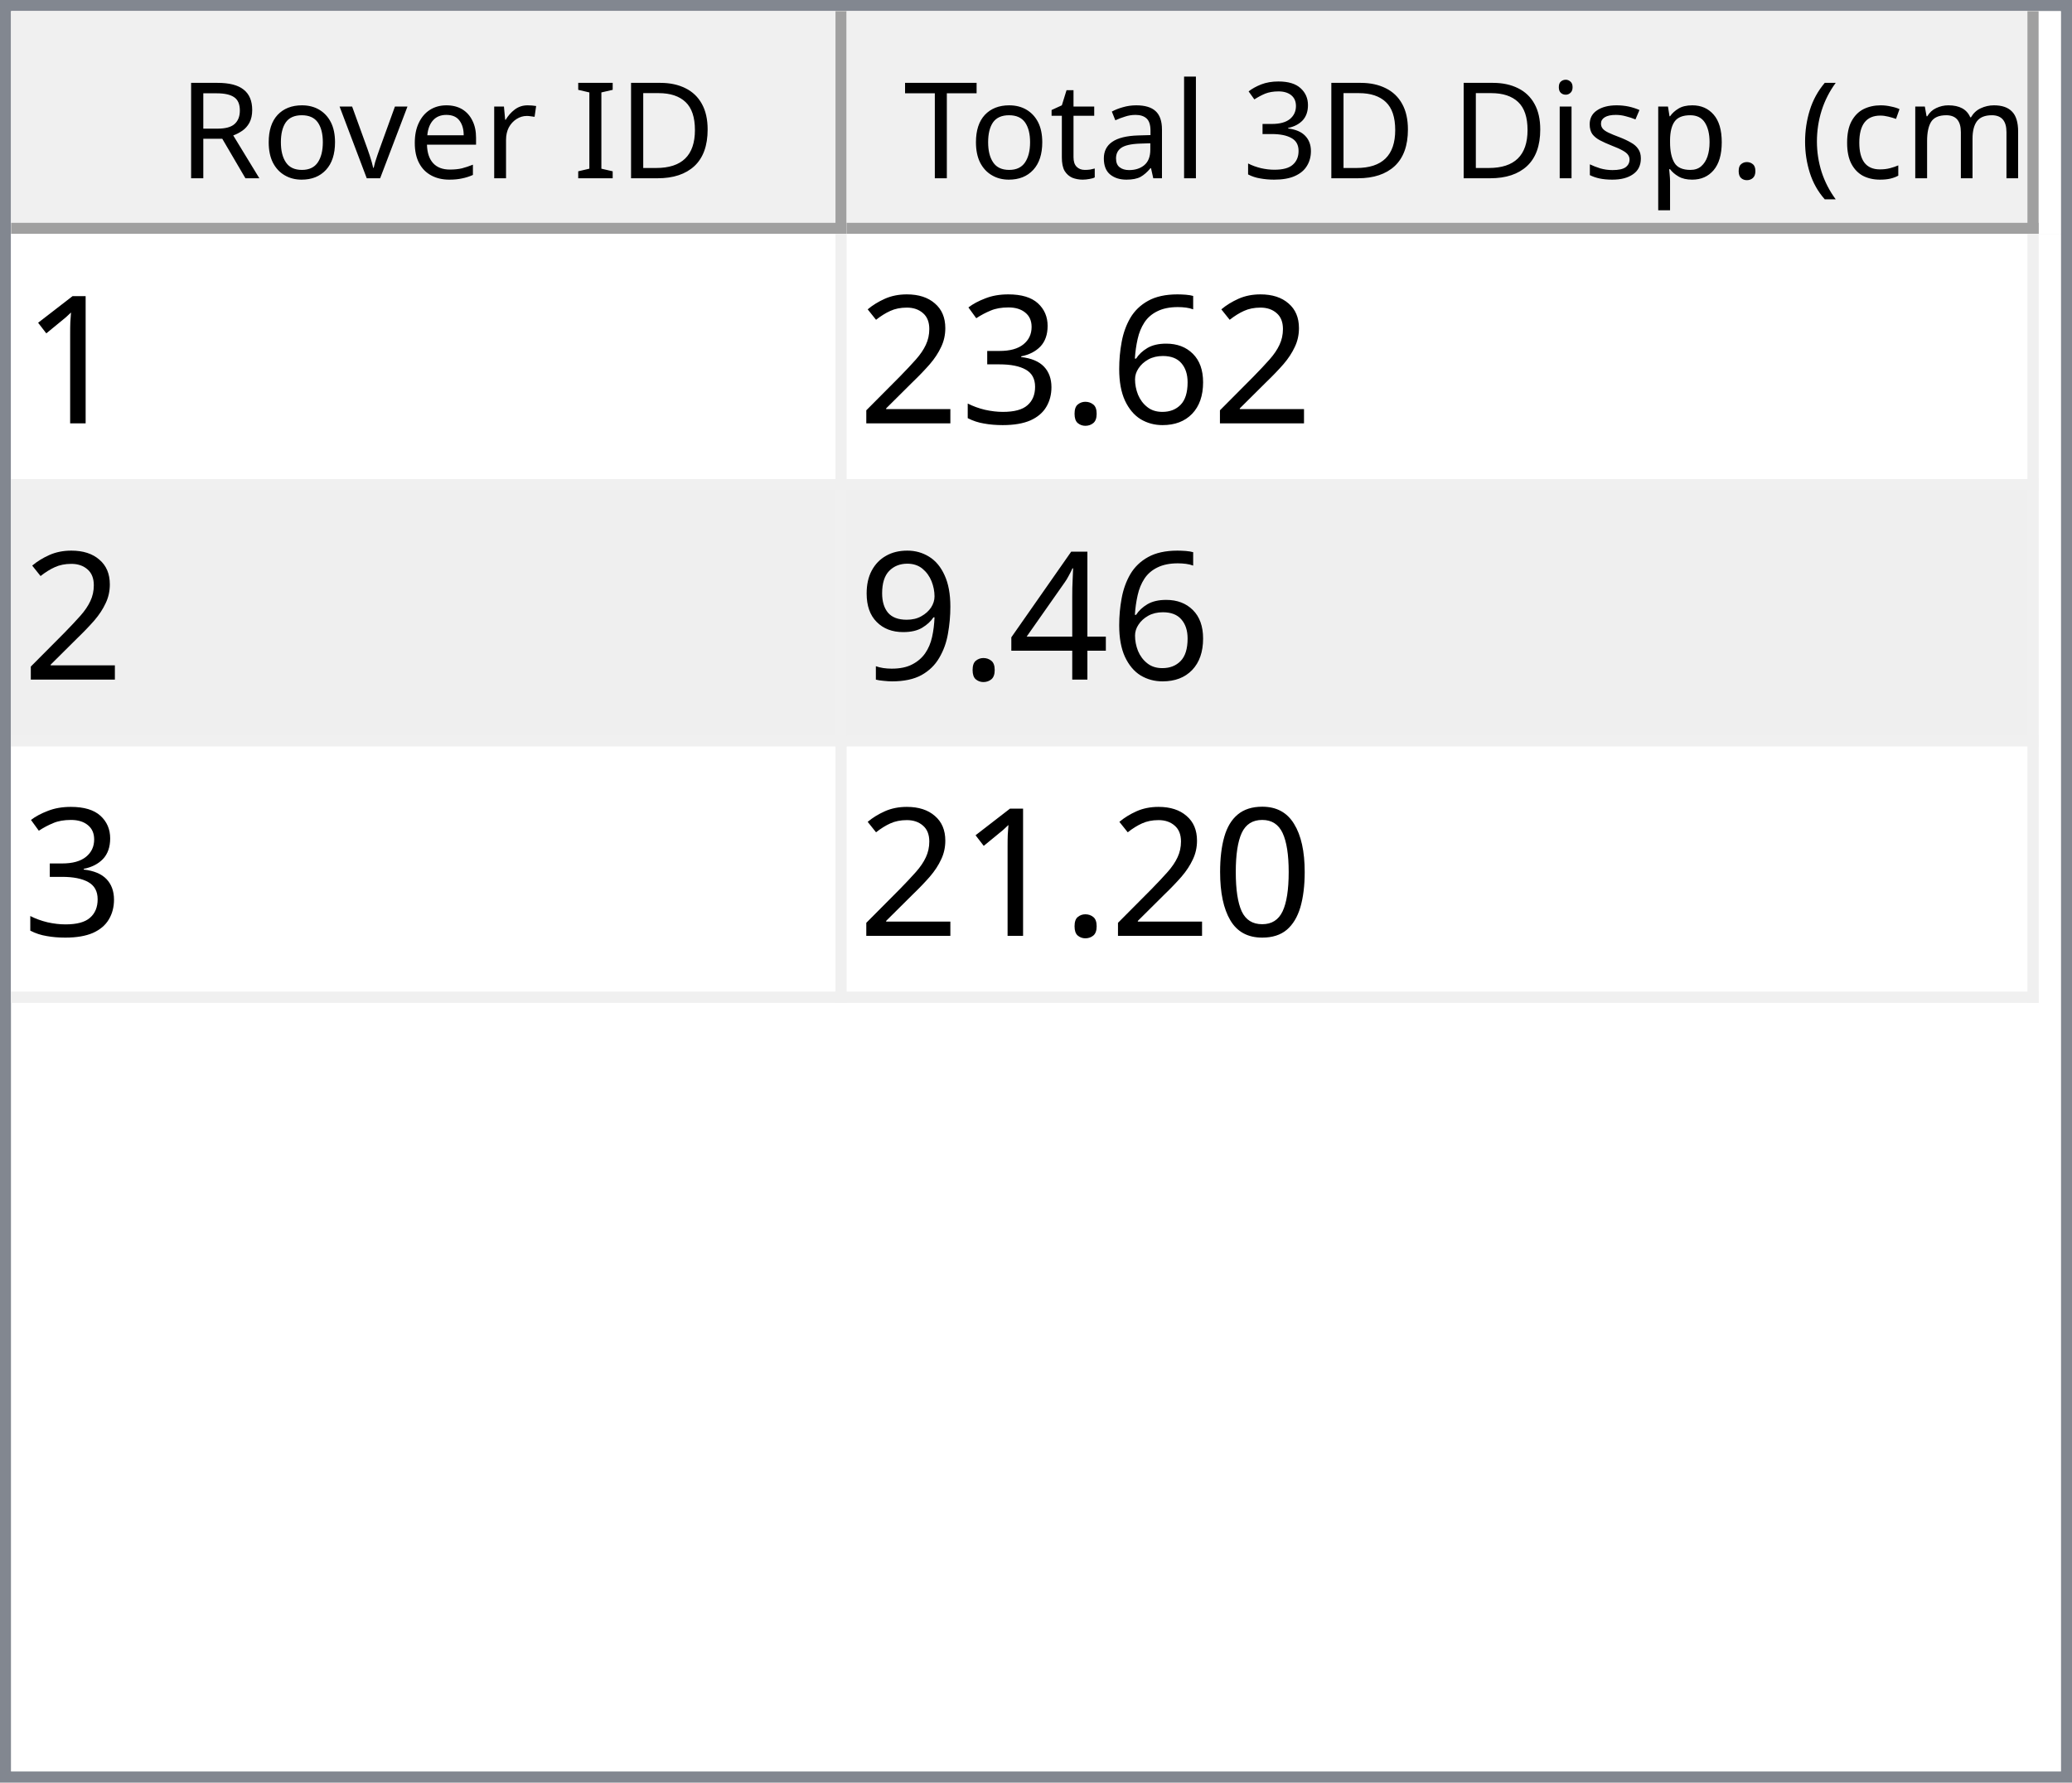
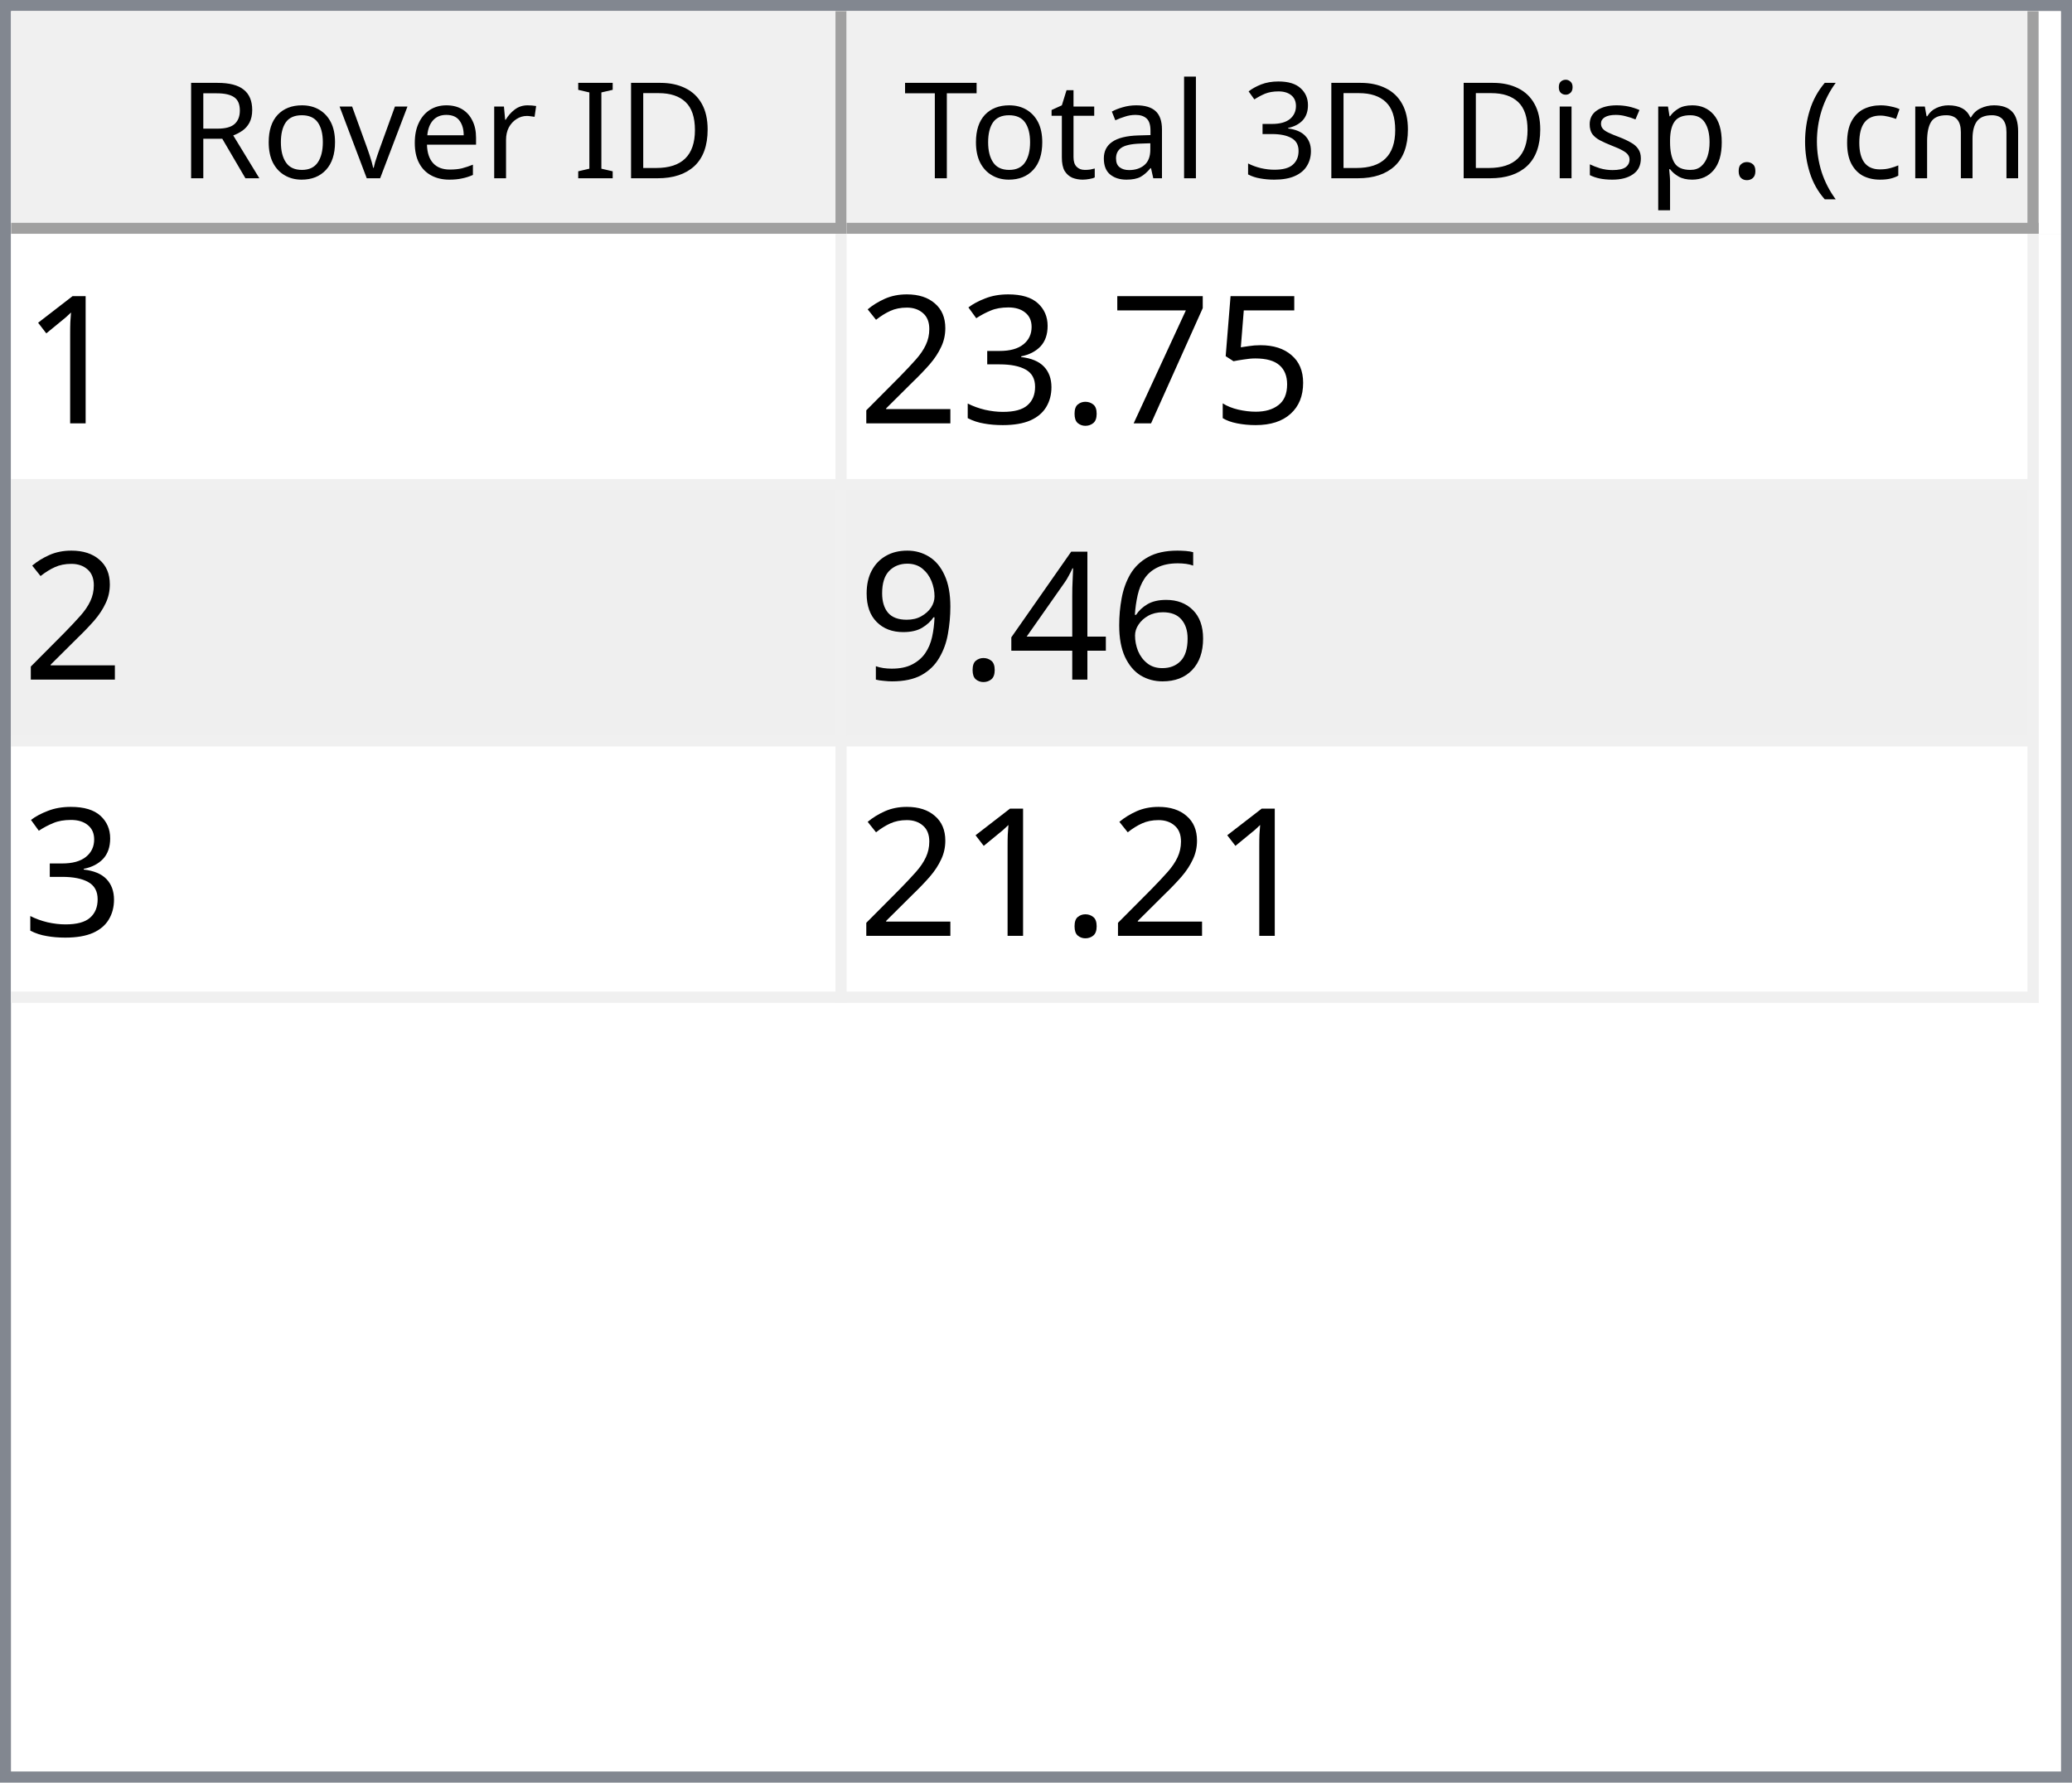
<svg xmlns="http://www.w3.org/2000/svg" style="fill-opacity:1; color-rendering:auto; color-interpolation:auto; text-rendering:auto; stroke:black; stroke-linecap:square; stroke-miterlimit:10; shape-rendering:auto; stroke-opacity:1; fill:black; stroke-dasharray:none; font-weight:normal; stroke-width:1; font-family:'Dialog'; font-style:normal; stroke-linejoin:miter; font-size:12px; stroke-dashoffset:0; image-rendering:auto;" width="186" height="160">
  <defs id="genericDefs" />
  <g>
    <defs id="defs1">
      <clipPath clipPathUnits="userSpaceOnUse" id="clipPath1">
        <path d="M0 0 L186 0 L186 160 L0 160 L0 0 Z" />
      </clipPath>
      <clipPath clipPathUnits="userSpaceOnUse" id="clipPath2">
        <path d="M0 0 L0 160 L186 160 L186 0 Z" />
      </clipPath>
      <clipPath clipPathUnits="userSpaceOnUse" id="clipPath3">
        <path d="M0 0 L0 20 L184 20 L184 0 Z" />
      </clipPath>
      <clipPath clipPathUnits="userSpaceOnUse" id="clipPath4">
        <path d="M0 0 L0 20 L75 20 L75 0 Z" />
      </clipPath>
      <clipPath clipPathUnits="userSpaceOnUse" id="clipPath5">
        <path d="M1 1 L1 19 L74 19 L74 1 Z" />
      </clipPath>
      <clipPath clipPathUnits="userSpaceOnUse" id="clipPath6">
        <path d="M0 0 L0 18 L73 18 L73 0 Z" />
      </clipPath>
      <clipPath clipPathUnits="userSpaceOnUse" id="clipPath7">
        <path d="M-0.5 -0.5 L-0.5 19.5 L74.5 19.5 L74.5 -0.5 Z" />
      </clipPath>
      <clipPath clipPathUnits="userSpaceOnUse" id="clipPath8">
        <path d="M0 0 L0 20 L107 20 L107 0 Z" />
      </clipPath>
      <clipPath clipPathUnits="userSpaceOnUse" id="clipPath9">
        <path d="M1 1 L1 19 L106 19 L106 1 Z" />
      </clipPath>
      <clipPath clipPathUnits="userSpaceOnUse" id="clipPath10">
        <path d="M0 0 L0 18 L105 18 L105 0 Z" />
      </clipPath>
      <clipPath clipPathUnits="userSpaceOnUse" id="clipPath11">
        <path d="M-0.5 -0.5 L-0.5 19.5 L106.5 19.5 L106.5 -0.5 Z" />
      </clipPath>
      <clipPath clipPathUnits="userSpaceOnUse" id="clipPath12">
        <path d="M0 0 L0 138 L184 138 L184 0 Z" />
      </clipPath>
      <clipPath clipPathUnits="userSpaceOnUse" id="clipPath13">
        <path d="M0 0 L0 69 L182 69 L182 0 Z" />
      </clipPath>
      <clipPath clipPathUnits="userSpaceOnUse" id="clipPath14">
        <path d="M-0.5 -0.5 L-0.5 68.5 L181.5 68.5 L181.5 -0.5 Z" />
      </clipPath>
      <clipPath clipPathUnits="userSpaceOnUse" id="clipPath15">
        <path d="M0 0 L0 22 L74 22 L74 0 Z" />
      </clipPath>
      <clipPath clipPathUnits="userSpaceOnUse" id="clipPath16">
        <path d="M0 0 L0 22 L106 22 L106 0 Z" />
      </clipPath>
      <font horiz-adv-x="64.551" id="font1">
        <font-face ascent="107.91" descent="25.098" units-per-em="100" style="font-style:normal; font-family:Segoe UI; font-weight:normal;" />
        <missing-glyph horiz-adv-x="64.551" d="M8.109 0 L8.109 68.266 L56.453 68.266 L56.453 0 L8.109 0 ZM15.328 7.234 L49.219 7.234 L49.219 61.031 L15.328 61.031 L15.328 7.234 Z" />
        <glyph unicode="D" horiz-adv-x="70.117" d="M9.188 0 L9.188 70.016 L28.516 70.016 Q65.531 70.016 65.531 35.891 Q65.531 19.672 55.25 9.836 Q44.969 0 27.734 0 L9.188 0 ZM17.391 62.594 L17.391 7.422 L27.828 7.422 Q41.609 7.422 49.273 14.797 Q56.938 22.172 56.938 35.688 Q56.938 62.594 28.328 62.594 L17.391 62.594 Z" />
        <glyph unicode="I" horiz-adv-x="26.611" d="M17.391 0 L9.188 0 L9.188 70.016 L17.391 70.016 L17.391 0 Z" />
        <glyph unicode=" " horiz-adv-x="27.393" d="" />
        <glyph unicode="r" horiz-adv-x="34.766" d="M34.188 41.891 Q32.078 43.5 28.125 43.5 Q23 43.5 19.555 38.672 Q16.109 33.844 16.109 25.484 L16.109 0 L8.109 0 L8.109 50 L16.109 50 L16.109 39.703 L16.312 39.703 Q18.016 44.969 21.531 47.922 Q25.047 50.875 29.391 50.875 Q32.516 50.875 34.188 50.203 L34.188 41.891 Z" />
        <glyph unicode="e" horiz-adv-x="52.295" d="M48.297 23 L12.984 23 Q13.188 14.656 17.484 10.109 Q21.781 5.562 29.297 5.562 Q37.75 5.562 44.828 11.141 L44.828 3.609 Q38.234 -1.172 27.391 -1.172 Q16.797 -1.172 10.742 5.641 Q4.688 12.453 4.688 24.812 Q4.688 36.469 11.305 43.82 Q17.922 51.172 27.734 51.172 Q37.547 51.172 42.922 44.828 Q48.297 38.484 48.297 27.203 L48.297 23 ZM40.094 29.781 Q40.047 36.719 36.75 40.578 Q33.453 44.438 27.594 44.438 Q21.922 44.438 17.969 40.383 Q14.016 36.328 13.094 29.781 L40.094 29.781 Z" />
        <glyph unicode="v" horiz-adv-x="47.9" d="M47.406 50 L27.484 0 L19.625 0 L0.688 50 L9.469 50 L22.172 13.672 Q23.578 9.672 23.922 6.688 L24.125 6.688 Q24.609 10.453 25.688 13.484 L38.969 50 L47.406 50 Z" />
        <glyph unicode="o" horiz-adv-x="58.594" d="M29 -1.172 Q17.922 -1.172 11.305 5.836 Q4.688 12.844 4.688 24.422 Q4.688 37.016 11.57 44.094 Q18.453 51.172 30.172 51.172 Q41.359 51.172 47.633 44.289 Q53.906 37.406 53.906 25.203 Q53.906 13.234 47.141 6.031 Q40.375 -1.172 29 -1.172 ZM29.594 44.438 Q21.875 44.438 17.383 39.188 Q12.891 33.938 12.891 24.703 Q12.891 15.828 17.43 10.695 Q21.969 5.562 29.594 5.562 Q37.359 5.562 41.531 10.594 Q45.703 15.625 45.703 24.906 Q45.703 34.281 41.531 39.359 Q37.359 44.438 29.594 44.438 Z" />
        <glyph unicode="R" horiz-adv-x="59.814" d="M59.375 0 L49.609 0 L37.891 19.625 Q36.281 22.359 34.766 24.289 Q33.25 26.219 31.664 27.438 Q30.078 28.656 28.25 29.219 Q26.422 29.781 24.125 29.781 L17.391 29.781 L17.391 0 L9.188 0 L9.188 70.016 L30.078 70.016 Q34.672 70.016 38.555 68.867 Q42.438 67.719 45.289 65.375 Q48.141 63.031 49.758 59.547 Q51.375 56.062 51.375 51.375 Q51.375 47.703 50.273 44.656 Q49.172 41.609 47.148 39.211 Q45.125 36.812 42.266 35.133 Q39.406 33.453 35.844 32.516 L35.844 32.328 Q37.594 31.547 38.891 30.547 Q40.188 29.547 41.359 28.18 Q42.531 26.812 43.68 25.078 Q44.828 23.344 46.234 21.047 L59.375 0 ZM17.391 62.594 L17.391 37.203 L28.516 37.203 Q31.594 37.203 34.203 38.133 Q36.812 39.062 38.719 40.797 Q40.625 42.531 41.703 45.047 Q42.781 47.562 42.781 50.688 Q42.781 56.297 39.141 59.445 Q35.5 62.594 28.609 62.594 L17.391 62.594 Z" />
        <glyph unicode=")" horiz-adv-x="30.176" d="M8.297 -15.922 L1.172 -15.922 Q16.406 2.344 16.406 26.812 Q16.406 51.469 1.078 70.016 L8.297 70.016 Q23.531 52.156 23.531 26.703 Q23.531 1.375 8.297 -15.922 Z" />
        <glyph unicode="m" horiz-adv-x="86.133" d="M79.109 0 L71.094 0 L71.094 28.719 Q71.094 37.016 68.531 40.727 Q65.969 44.438 59.906 44.438 Q54.781 44.438 51.195 39.75 Q47.609 35.062 47.609 28.516 L47.609 0 L39.594 0 L39.594 29.688 Q39.594 44.438 28.219 44.438 Q22.953 44.438 19.531 40.016 Q16.109 35.594 16.109 28.516 L16.109 0 L8.109 0 L8.109 50 L16.109 50 L16.109 42.094 L16.312 42.094 Q21.625 51.172 31.844 51.172 Q36.969 51.172 40.773 48.312 Q44.578 45.453 46 40.828 Q51.562 51.172 62.594 51.172 Q79.109 51.172 79.109 30.812 L79.109 0 Z" />
        <glyph unicode="c" horiz-adv-x="46.191" d="M42.188 2.297 Q36.422 -1.172 28.516 -1.172 Q17.828 -1.172 11.258 5.789 Q4.688 12.75 4.688 23.828 Q4.688 36.188 11.766 43.68 Q18.844 51.172 30.672 51.172 Q37.25 51.172 42.281 48.734 L42.281 40.531 Q36.719 44.438 30.375 44.438 Q22.703 44.438 17.797 38.945 Q12.891 33.453 12.891 24.516 Q12.891 15.719 17.508 10.641 Q22.125 5.562 29.891 5.562 Q36.422 5.562 42.188 9.906 L42.188 2.297 Z" />
        <glyph unicode="(" horiz-adv-x="30.176" d="M29.109 -15.922 L21.969 -15.922 Q6.844 1.375 6.844 26.703 Q6.844 52.156 21.969 70.016 L29.203 70.016 Q13.875 51.469 13.875 26.812 Q13.875 2.344 29.109 -15.922 Z" />
        <glyph unicode="." horiz-adv-x="21.68" d="M10.891 -1.078 Q8.641 -1.078 7.055 0.539 Q5.469 2.156 5.469 4.391 Q5.469 6.641 7.055 8.273 Q8.641 9.906 10.891 9.906 Q13.188 9.906 14.797 8.273 Q16.406 6.641 16.406 4.391 Q16.406 2.156 14.797 0.539 Q13.188 -1.078 10.891 -1.078 Z" />
        <glyph unicode="p" horiz-adv-x="58.789" d="M16.312 7.234 L16.109 7.234 L16.109 -23 L8.109 -23 L8.109 50 L16.109 50 L16.109 41.219 L16.312 41.219 Q22.219 51.172 33.594 51.172 Q43.266 51.172 48.688 44.461 Q54.109 37.75 54.109 26.469 Q54.109 13.922 48 6.375 Q41.891 -1.172 31.297 -1.172 Q21.578 -1.172 16.312 7.234 ZM16.109 27.391 L16.109 20.406 Q16.109 14.203 20.141 9.883 Q24.172 5.562 30.375 5.562 Q37.641 5.562 41.773 11.133 Q45.906 16.703 45.906 26.609 Q45.906 34.969 42.047 39.703 Q38.188 44.438 31.594 44.438 Q24.609 44.438 20.359 39.578 Q16.109 34.719 16.109 27.391 Z" />
        <glyph unicode="s" horiz-adv-x="42.432" d="M5.078 1.812 L5.078 10.406 Q11.625 5.562 19.484 5.562 Q30.031 5.562 30.031 12.594 Q30.031 14.594 29.125 15.992 Q28.219 17.391 26.68 18.461 Q25.141 19.531 23.07 20.383 Q21 21.234 18.609 22.172 Q15.281 23.484 12.766 24.828 Q10.25 26.172 8.57 27.859 Q6.891 29.547 6.031 31.695 Q5.172 33.844 5.172 36.719 Q5.172 40.234 6.789 42.945 Q8.406 45.656 11.086 47.484 Q13.766 49.312 17.211 50.242 Q20.656 51.172 24.312 51.172 Q30.812 51.172 35.938 48.922 L35.938 40.828 Q30.422 44.438 23.25 44.438 Q21 44.438 19.195 43.922 Q17.391 43.406 16.094 42.477 Q14.797 41.547 14.086 40.258 Q13.375 38.969 13.375 37.406 Q13.375 35.453 14.086 34.133 Q14.797 32.812 16.164 31.789 Q17.531 30.766 19.484 29.938 Q21.438 29.109 23.922 28.125 Q27.25 26.859 29.883 25.516 Q32.516 24.172 34.375 22.484 Q36.234 20.797 37.234 18.602 Q38.234 16.406 38.234 13.375 Q38.234 9.672 36.602 6.938 Q34.969 4.203 32.234 2.398 Q29.5 0.594 25.93 -0.289 Q22.359 -1.172 18.453 -1.172 Q10.75 -1.172 5.078 1.812 Z" />
        <glyph unicode="i" horiz-adv-x="24.219" d="M12.203 62.703 Q10.062 62.703 8.547 64.164 Q7.031 65.625 7.031 67.875 Q7.031 70.125 8.547 71.609 Q10.062 73.094 12.203 73.094 Q14.406 73.094 15.945 71.609 Q17.484 70.125 17.484 67.875 Q17.484 65.719 15.945 64.211 Q14.406 62.703 12.203 62.703 ZM16.109 0 L8.109 0 L8.109 50 L16.109 50 L16.109 0 Z" />
        <glyph unicode="3" horiz-adv-x="53.906" d="M46.531 19.828 Q46.531 15.094 44.75 11.211 Q42.969 7.328 39.719 4.57 Q36.469 1.812 31.93 0.297 Q27.391 -1.219 21.922 -1.219 Q11.922 -1.219 6 2.594 L6 11.188 Q13.094 5.609 22.219 5.609 Q25.875 5.609 28.828 6.539 Q31.781 7.469 33.906 9.227 Q36.031 10.984 37.18 13.477 Q38.328 15.969 38.328 19.094 Q38.328 32.812 18.797 32.812 L12.984 32.812 L12.984 39.594 L18.5 39.594 Q35.797 39.594 35.797 52.484 Q35.797 64.406 22.609 64.406 Q15.188 64.406 8.688 59.422 L8.688 67.188 Q15.375 71.188 24.609 71.188 Q29 71.188 32.57 69.969 Q36.141 68.75 38.68 66.555 Q41.219 64.359 42.609 61.281 Q44 58.203 44 54.5 Q44 40.672 30.031 36.719 L30.031 36.531 Q33.594 36.141 36.625 34.797 Q39.656 33.453 41.852 31.305 Q44.047 29.156 45.289 26.25 Q46.531 23.344 46.531 19.828 Z" />
        <glyph unicode="l" horiz-adv-x="24.219" d="M16.109 0 L8.109 0 L8.109 74.031 L16.109 74.031 L16.109 0 Z" />
        <glyph unicode="a" horiz-adv-x="50.879" d="M43.891 0 L35.891 0 L35.891 7.812 L35.688 7.812 Q30.469 -1.172 20.312 -1.172 Q12.844 -1.172 8.617 2.781 Q4.391 6.734 4.391 13.281 Q4.391 27.297 20.906 29.594 L35.891 31.688 Q35.891 44.438 25.594 44.438 Q16.547 44.438 9.281 38.281 L9.281 46.484 Q16.656 51.172 26.266 51.172 Q43.891 51.172 43.891 32.516 L43.891 0 ZM35.891 25.297 L23.828 23.641 Q18.266 22.859 15.43 20.875 Q12.594 18.891 12.594 13.875 Q12.594 10.203 15.211 7.883 Q17.828 5.562 22.172 5.562 Q28.125 5.562 32.008 9.742 Q35.891 13.922 35.891 20.312 L35.891 25.297 Z" />
        <glyph unicode="t" horiz-adv-x="33.887" d="M31.297 0.484 Q28.469 -1.078 23.828 -1.078 Q10.688 -1.078 10.688 13.578 L10.688 43.172 L2.094 43.172 L2.094 50 L10.688 50 L10.688 62.203 L18.703 64.797 L18.703 50 L31.297 50 L31.297 43.172 L18.703 43.172 L18.703 14.984 Q18.703 9.969 20.414 7.82 Q22.125 5.672 26.078 5.672 Q29.109 5.672 31.297 7.328 L31.297 0.484 Z" />
        <glyph unicode="T" horiz-adv-x="52.393" d="M50.594 62.594 L30.375 62.594 L30.375 0 L22.172 0 L22.172 62.594 L2 62.594 L2 70.016 L50.594 70.016 L50.594 62.594 Z" />
      </font>
      <font horiz-adv-x="75.0" id="font2">
        <font-face ascent="100.537" descent="21.973" units-per-em="100" style="font-style:normal; font-family:sans-serif; font-weight:normal;" />
        <missing-glyph horiz-adv-x="75.0" d="M12.5 0 L12.5 62.5 L62.5 62.5 L62.5 0 L12.5 0 ZM14.062 1.562 L60.938 1.562 L60.938 60.938 L14.062 60.938 L14.062 1.562 Z" />
        <glyph unicode="1" horiz-adv-x="55.615" d="M37.25 0 L28.469 0 L28.469 56 Q25.297 52.984 20.141 49.953 Q14.984 46.922 10.891 45.406 L10.891 53.906 Q18.266 57.375 23.781 62.305 Q29.297 67.234 31.594 71.875 L37.25 71.875 L37.25 0 Z" />
-         <glyph unicode="6" horiz-adv-x="55.615" d="M49.75 54.047 L41.016 53.375 Q39.844 58.547 37.703 60.891 Q34.125 64.656 28.906 64.656 Q24.703 64.656 21.531 62.312 Q17.391 59.281 14.992 53.469 Q12.594 47.656 12.5 36.922 Q15.672 41.75 20.266 44.094 Q24.859 46.438 29.891 46.438 Q38.672 46.438 44.852 39.969 Q51.031 33.5 51.031 23.25 Q51.031 16.5 48.125 10.719 Q45.219 4.938 40.141 1.859 Q35.062 -1.219 28.609 -1.219 Q17.625 -1.219 10.695 6.859 Q3.766 14.938 3.766 33.5 Q3.766 54.25 11.422 63.672 Q18.109 71.875 29.438 71.875 Q37.891 71.875 43.289 67.141 Q48.688 62.406 49.75 54.047 ZM13.875 23.188 Q13.875 18.656 15.797 14.508 Q17.719 10.359 21.188 8.18 Q24.656 6 28.469 6 Q34.031 6 38.039 10.492 Q42.047 14.984 42.047 22.703 Q42.047 30.125 38.086 34.398 Q34.125 38.672 28.125 38.672 Q22.172 38.672 18.023 34.398 Q13.875 30.125 13.875 23.188 Z" />
+         <glyph unicode="5" horiz-adv-x="55.615" d="M4.156 18.75 L13.375 19.531 Q14.406 12.797 18.141 9.398 Q21.875 6 27.156 6 Q33.5 6 37.891 10.789 Q42.281 15.578 42.281 23.484 Q42.281 31 38.062 35.352 Q33.844 39.703 27 39.703 Q22.75 39.703 19.336 37.773 Q15.922 35.844 13.969 32.766 L5.719 33.844 L12.641 70.609 L48.25 70.609 L48.25 62.203 L19.672 62.203 L15.828 42.969 Q22.266 47.469 29.344 47.469 Q38.719 47.469 45.164 40.969 Q51.609 34.469 51.609 24.266 Q51.609 14.547 45.953 7.469 Q39.062 -1.219 27.156 -1.219 Q17.391 -1.219 11.211 4.25 Q5.031 9.719 4.156 18.75 Z" />
+         <glyph unicode="7" horiz-adv-x="55.615" d="M4.734 62.203 L4.734 70.656 L51.078 70.656 L51.078 63.812 Q44.234 56.547 37.523 44.484 Q30.812 32.422 27.156 19.672 Q24.516 10.688 23.781 0 L14.75 0 Q14.891 8.453 18.062 20.414 Q21.234 32.375 27.172 43.484 Q33.109 54.594 39.797 62.203 L4.734 62.203 Z" />
        <glyph unicode="." horiz-adv-x="27.783" d="M9.078 0 L9.078 10.016 L19.094 10.016 L19.094 0 L9.078 0 Z" />
        <glyph unicode="3" horiz-adv-x="55.615" d="M4.203 18.891 L12.984 20.062 Q14.5 12.594 18.141 9.297 Q21.781 6 27 6 Q33.203 6 37.477 10.297 Q41.75 14.594 41.75 20.953 Q41.75 27 37.797 30.93 Q33.844 34.859 27.734 34.859 Q25.25 34.859 21.531 33.891 L22.516 41.609 Q23.391 41.5 23.922 41.5 Q29.547 41.5 34.039 44.43 Q38.531 47.359 38.531 53.469 Q38.531 58.297 35.258 61.477 Q31.984 64.656 26.812 64.656 Q21.688 64.656 18.266 61.43 Q14.844 58.203 13.875 51.766 L5.078 53.328 Q6.688 62.156 12.398 67.016 Q18.109 71.875 26.609 71.875 Q32.469 71.875 37.398 69.359 Q42.328 66.844 44.945 62.5 Q47.562 58.156 47.562 53.266 Q47.562 48.641 45.07 44.828 Q42.578 41.016 37.703 38.766 Q44.047 37.312 47.562 32.695 Q51.078 28.078 51.078 21.141 Q51.078 11.766 44.242 5.25 Q37.406 -1.266 26.953 -1.266 Q17.531 -1.266 11.305 4.352 Q5.078 9.969 4.203 18.891 Z" />
        <glyph unicode="2" horiz-adv-x="55.615" d="M50.344 8.453 L50.344 0 L3.031 0 Q2.938 3.172 4.047 6.109 Q5.859 10.938 9.836 15.625 Q13.812 20.312 21.344 26.469 Q33.016 36.031 37.117 41.625 Q41.219 47.219 41.219 52.203 Q41.219 57.422 37.477 61.008 Q33.734 64.594 27.734 64.594 Q21.391 64.594 17.578 60.789 Q13.766 56.984 13.719 50.25 L4.688 51.172 Q5.609 61.281 11.664 66.578 Q17.719 71.875 27.938 71.875 Q38.234 71.875 44.242 66.164 Q50.25 60.453 50.25 52 Q50.25 47.703 48.492 43.555 Q46.734 39.406 42.656 34.812 Q38.578 30.219 29.109 22.219 Q21.188 15.578 18.945 13.211 Q16.703 10.844 15.234 8.453 L50.344 8.453 Z" />
+         <glyph unicode="6" horiz-adv-x="55.615" d="M49.75 54.047 L41.016 53.375 Q39.844 58.547 37.703 60.891 Q34.125 64.656 28.906 64.656 Q24.703 64.656 21.531 62.312 Q17.391 59.281 14.992 53.469 Q12.594 47.656 12.5 36.922 Q15.672 41.75 20.266 44.094 Q24.859 46.438 29.891 46.438 Q38.672 46.438 44.852 39.969 Q51.031 33.5 51.031 23.25 Q51.031 16.5 48.125 10.719 Q45.219 4.938 40.141 1.859 Q35.062 -1.219 28.609 -1.219 Q17.625 -1.219 10.695 6.859 Q3.766 14.938 3.766 33.5 Q3.766 54.25 11.422 63.672 Q18.109 71.875 29.438 71.875 Q37.891 71.875 43.289 67.141 Q48.688 62.406 49.75 54.047 ZM13.875 23.188 Q13.875 18.656 15.797 14.508 Q17.719 10.359 21.188 8.18 Q24.656 6 28.469 6 Q34.031 6 38.039 10.492 Q42.047 14.984 42.047 22.703 Q42.047 30.125 38.086 34.398 Q34.125 38.672 28.125 38.672 Q22.172 38.672 18.023 34.398 Q13.875 30.125 13.875 23.188 Z" />
        <glyph unicode="4" horiz-adv-x="55.615" d="M32.328 0 L32.328 17.141 L1.266 17.141 L1.266 25.203 L33.938 71.578 L41.109 71.578 L41.109 25.203 L50.781 25.203 L50.781 17.141 L41.109 17.141 L41.109 0 L32.328 0 ZM32.328 25.203 L32.328 57.469 L9.906 25.203 L32.328 25.203 Z" />
        <glyph unicode="9" horiz-adv-x="55.615" d="M5.469 16.547 L13.922 17.328 Q14.984 11.375 18.016 8.688 Q21.047 6 25.781 6 Q29.828 6 32.883 7.859 Q35.938 9.719 37.891 12.82 Q39.844 15.922 41.164 21.195 Q42.484 26.469 42.484 31.938 Q42.484 32.516 42.438 33.688 Q39.797 29.5 35.234 26.883 Q30.672 24.266 25.344 24.266 Q16.453 24.266 10.305 30.711 Q4.156 37.156 4.156 47.703 Q4.156 58.594 10.578 65.234 Q17 71.875 26.656 71.875 Q33.641 71.875 39.43 68.117 Q45.219 64.359 48.219 57.398 Q51.219 50.438 51.219 37.25 Q51.219 23.531 48.242 15.406 Q45.266 7.281 39.383 3.031 Q33.5 -1.219 25.594 -1.219 Q17.188 -1.219 11.867 3.445 Q6.547 8.109 5.469 16.547 ZM41.453 48.141 Q41.453 55.719 37.43 60.156 Q33.406 64.594 27.734 64.594 Q21.875 64.594 17.531 59.812 Q13.188 55.031 13.188 47.406 Q13.188 40.578 17.312 36.305 Q21.438 32.031 27.484 32.031 Q33.594 32.031 37.523 36.305 Q41.453 40.578 41.453 48.141 Z" />
-         <glyph unicode="0" horiz-adv-x="55.615" d="M4.156 35.297 Q4.156 48 6.766 55.742 Q9.375 63.484 14.523 67.68 Q19.672 71.875 27.484 71.875 Q33.25 71.875 37.594 69.555 Q41.938 67.234 44.773 62.867 Q47.609 58.5 49.219 52.227 Q50.828 45.953 50.828 35.297 Q50.828 22.703 48.242 14.969 Q45.656 7.234 40.508 3.008 Q35.359 -1.219 27.484 -1.219 Q17.141 -1.219 11.234 6.203 Q4.156 15.141 4.156 35.297 ZM13.188 35.297 Q13.188 17.672 17.312 11.836 Q21.438 6 27.484 6 Q33.547 6 37.672 11.859 Q41.797 17.719 41.797 35.297 Q41.797 52.984 37.672 58.789 Q33.547 64.594 27.391 64.594 Q21.344 64.594 17.719 59.469 Q13.188 52.938 13.188 35.297 Z" />
      </font>
    </defs>
    <g style="fill:white; stroke:white;">
      <rect x="0" y="0" width="186" style="clip-path:url(#clipPath1); stroke:none;" height="160" />
    </g>
    <g style="fill:white; text-rendering:optimizeSpeed; color-rendering:optimizeSpeed; image-rendering:optimizeSpeed; shape-rendering:crispEdges; stroke:white; color-interpolation:sRGB;">
      <rect x="0" width="186" height="160" y="0" style="stroke:none;" />
      <path style="stroke:none;" d="M0 160 L186 160 L186 0 L0 0 Z" />
    </g>
    <g style="fill:rgb(240,240,240); font-family:'Segoe UI'; stroke:rgb(240,240,240);">
      <rect x="0" y="0" width="186" style="clip-path:url(#clipPath2); stroke:none;" height="160" />
    </g>
    <g style="fill:rgb(130,135,144); font-family:'Segoe UI'; stroke:rgb(130,135,144);">
      <path d="M0 0 L186 0 L186 160 L0 160 L0 0 ZM1 1 L185 1 L185 159 L1 159 L1 1 Z" style="fill-rule:evenodd; clip-path:url(#clipPath2); stroke:none;" />
    </g>
    <g style="fill:white; font-family:'Segoe UI'; stroke:white;" transform="translate(1,1)">
      <rect x="0" y="0" width="184" style="clip-path:url(#clipPath3); stroke:none;" height="20" />
    </g>
    <g style="fill:rgb(240,240,240); font-family:'Segoe UI'; stroke:rgb(240,240,240);" transform="translate(1,1)">
      <rect x="0" y="0" width="75" style="clip-path:url(#clipPath4); stroke:none;" height="20" />
    </g>
    <g style="font-family:'Segoe UI';" transform="translate(2,2)">
      <text x="14" xml:space="preserve" y="14" style="clip-path:url(#clipPath6); stroke:none;">Rover ID</text>
    </g>
    <g style="fill:rgb(160,160,160); font-family:'Segoe UI'; stroke:rgb(160,160,160); stroke-linejoin:bevel;" transform="translate(1.5,1.5)">
      <line x1="74" x2="74" y1="0" style="fill:none; clip-path:url(#clipPath7);" y2="19" />
    </g>
    <g style="fill:rgb(160,160,160); font-family:'Segoe UI'; stroke:rgb(160,160,160); stroke-linejoin:bevel;" transform="matrix(1,0,0,1,1,1) translate(0.5,0.5)">
      <line x1="0" x2="74" y1="19" style="fill:none; clip-path:url(#clipPath7);" y2="19" />
    </g>
    <g style="fill:rgb(240,240,240); font-family:'Segoe UI'; stroke:rgb(240,240,240);" transform="translate(76,1)">
      <rect x="0" y="0" width="107" style="clip-path:url(#clipPath8); stroke:none;" height="20" />
    </g>
    <g style="font-family:'Segoe UI';" transform="translate(77,2)">
      <text x="1" xml:space="preserve" y="14" style="clip-path:url(#clipPath10); stroke:none;"> Total 3D Disp. (cm)</text>
    </g>
    <g style="fill:rgb(160,160,160); font-family:'Segoe UI'; stroke:rgb(160,160,160); stroke-linejoin:bevel;" transform="translate(76.5,1.5)">
      <line x1="106" x2="106" y1="0" style="fill:none; clip-path:url(#clipPath11);" y2="19" />
    </g>
    <g style="fill:rgb(160,160,160); font-family:'Segoe UI'; stroke:rgb(160,160,160); stroke-linejoin:bevel;" transform="matrix(1,0,0,1,76,1) translate(0.5,0.5)">
      <line x1="0" x2="106" y1="19" style="fill:none; clip-path:url(#clipPath11);" y2="19" />
    </g>
    <g style="fill:white; font-family:'Segoe UI'; stroke:white;" transform="translate(1,21)">
      <rect x="0" y="0" width="184" style="clip-path:url(#clipPath12); stroke:none;" height="138" />
    </g>
    <g style="fill:rgb(240,240,240); font-size:16px; font-family:sans-serif; stroke:rgb(240,240,240);" transform="translate(1,21)">
      <rect x="0" y="0" width="182" style="clip-path:url(#clipPath13); stroke:none;" height="69" />
      <line transform="translate(0.5,0.5)" x1="0" x2="181" y1="22" style="clip-path:url(#clipPath14); fill:none; stroke-linejoin:bevel;" y2="22" />
    </g>
    <g transform="matrix(1,0,0,1,1,21) translate(0.5,0.5)" style="fill:rgb(240,240,240); font-size:16px; font-family:sans-serif; stroke:rgb(240,240,240); stroke-linejoin:bevel;">
      <line x1="0" x2="181" y1="45" style="fill:none; clip-path:url(#clipPath14);" y2="45" />
    </g>
    <g transform="matrix(1,0,0,1,1,21) translate(0.5,0.5)" style="fill:rgb(240,240,240); font-size:16px; font-family:sans-serif; stroke:rgb(240,240,240); stroke-linejoin:bevel;">
      <line x1="0" x2="181" y1="68" style="fill:none; clip-path:url(#clipPath14);" y2="68" />
    </g>
    <g transform="matrix(1,0,0,1,1,21) translate(0.5,0.5)" style="fill:rgb(240,240,240); font-size:16px; font-family:sans-serif; stroke:rgb(240,240,240); stroke-linejoin:bevel;">
      <line x1="74" x2="74" y1="0" style="fill:none; clip-path:url(#clipPath14);" y2="68" />
    </g>
    <g transform="matrix(1,0,0,1,1,21) translate(0.5,0.5)" style="fill:rgb(240,240,240); font-size:16px; font-family:sans-serif; stroke:rgb(240,240,240); stroke-linejoin:bevel;">
      <line x1="181" x2="181" y1="0" style="fill:none; clip-path:url(#clipPath14);" y2="68" />
    </g>
    <g style="fill:white; font-size:16px; font-family:sans-serif; stroke:white;" transform="matrix(1,0,0,1,1,21)">
      <rect x="0" y="0" width="74" style="clip-path:url(#clipPath15); stroke:none;" height="22" />
      <text x="1" y="17" style="fill:black; clip-path:url(#clipPath15); stroke:none;" xml:space="preserve">1</text>
    </g>
    <g style="fill:white; font-size:16px; font-family:sans-serif; stroke:white;" transform="matrix(1,0,0,1,1,21) translate(75,0)">
      <rect x="0" y="0" width="106" style="clip-path:url(#clipPath16); stroke:none;" height="22" />
-       <text x="1" y="17" style="fill:black; clip-path:url(#clipPath16); stroke:none;" xml:space="preserve">23.62</text>
+       <text x="1" y="17" style="fill:black; clip-path:url(#clipPath16); stroke:none;" xml:space="preserve">23.75</text>
    </g>
    <g style="fill:rgb(239,239,239); font-size:16px; font-family:sans-serif; stroke:rgb(239,239,239);" transform="matrix(1,0,0,1,1,21) translate(0,23)">
      <rect x="0" y="0" width="74" style="clip-path:url(#clipPath15); stroke:none;" height="22" />
      <text x="1" y="17" style="fill:black; clip-path:url(#clipPath15); stroke:none;" xml:space="preserve">2</text>
    </g>
    <g style="fill:rgb(239,239,239); font-size:16px; font-family:sans-serif; stroke:rgb(239,239,239);" transform="matrix(1,0,0,1,1,21) translate(75,23)">
      <rect x="0" y="0" width="106" style="clip-path:url(#clipPath16); stroke:none;" height="22" />
      <text x="1" y="17" style="fill:black; clip-path:url(#clipPath16); stroke:none;" xml:space="preserve">9.46</text>
    </g>
    <g style="fill:white; font-size:16px; font-family:sans-serif; stroke:white;" transform="matrix(1,0,0,1,1,21) translate(0,46)">
      <rect x="0" y="0" width="74" style="clip-path:url(#clipPath15); stroke:none;" height="22" />
      <text x="1" y="17" style="fill:black; clip-path:url(#clipPath15); stroke:none;" xml:space="preserve">3</text>
    </g>
    <g style="fill:white; font-size:16px; font-family:sans-serif; stroke:white;" transform="matrix(1,0,0,1,1,21) translate(75,46)">
      <rect x="0" y="0" width="106" style="clip-path:url(#clipPath16); stroke:none;" height="22" />
-       <text x="1" y="17" style="fill:black; clip-path:url(#clipPath16); stroke:none;" xml:space="preserve">21.20</text>
+       <text x="1" y="17" style="fill:black; clip-path:url(#clipPath16); stroke:none;" xml:space="preserve">21.21</text>
    </g>
  </g>
</svg>
